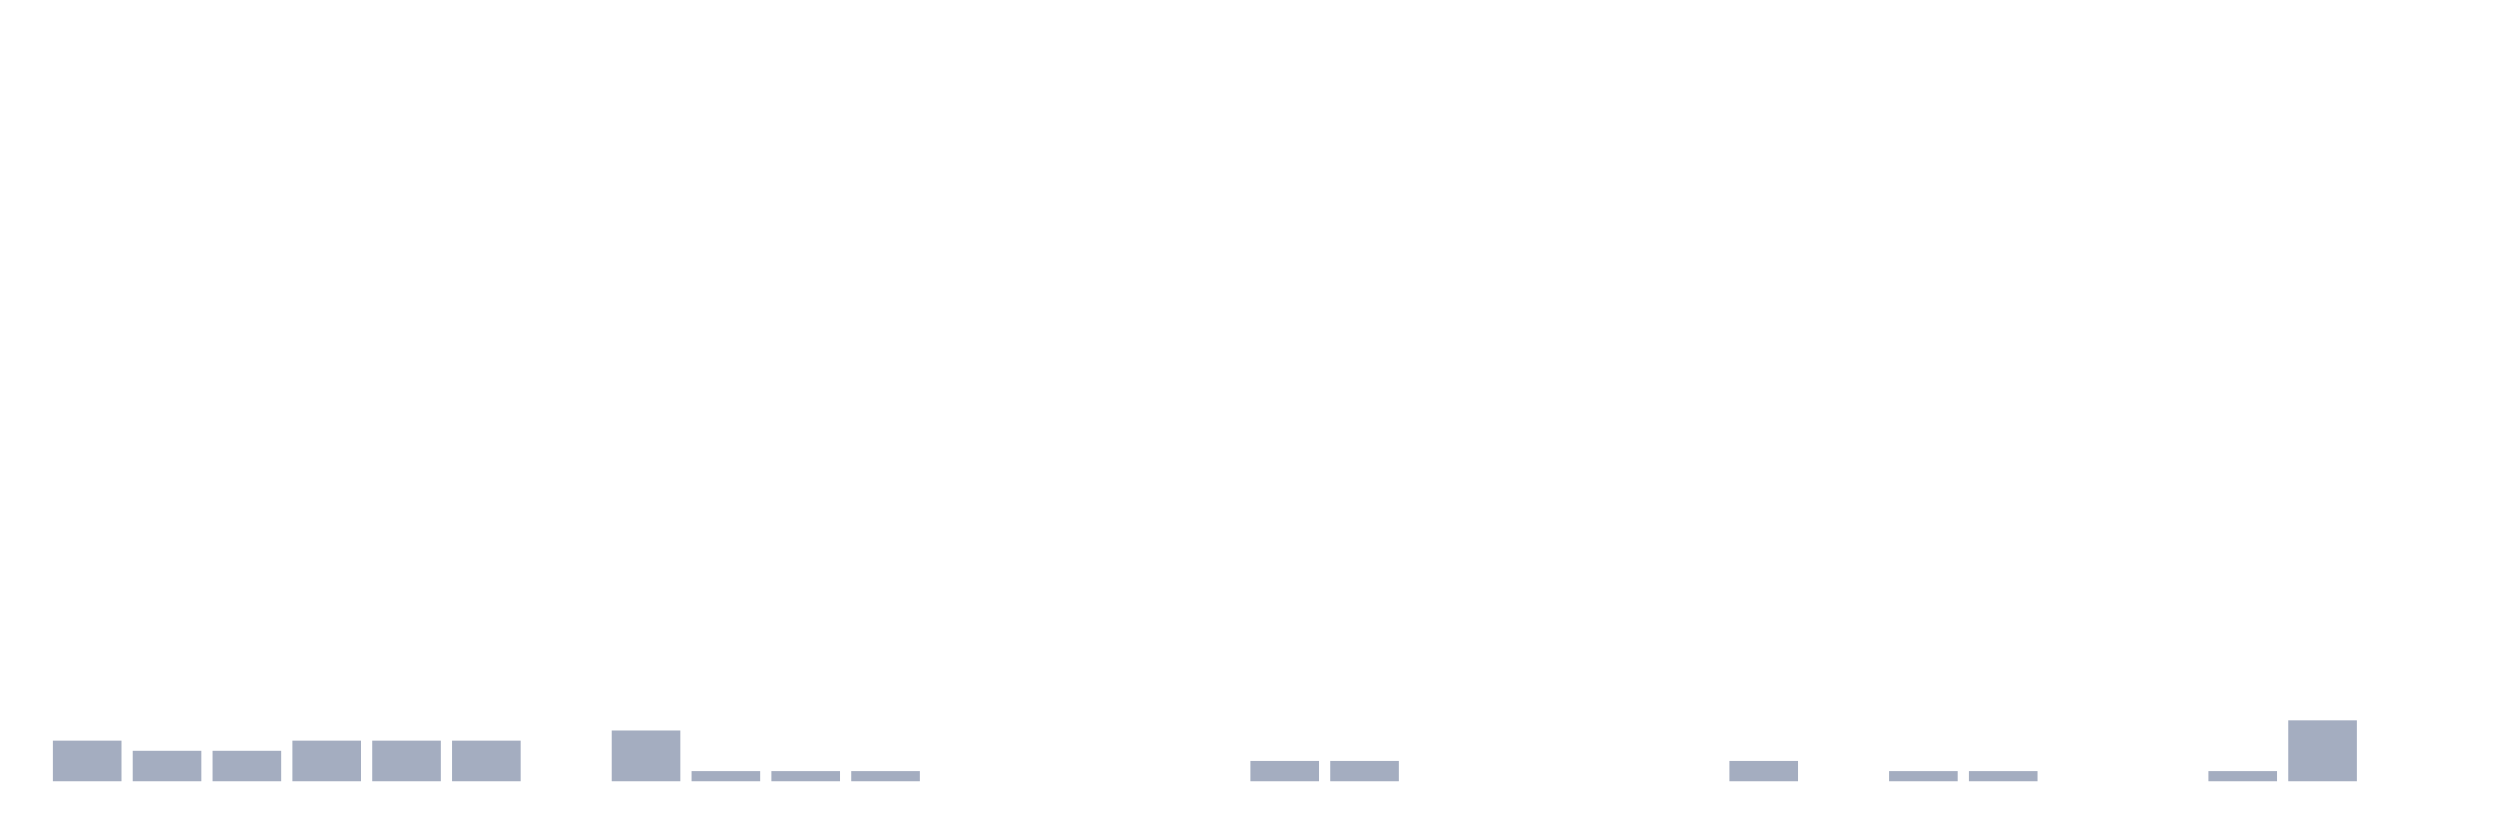
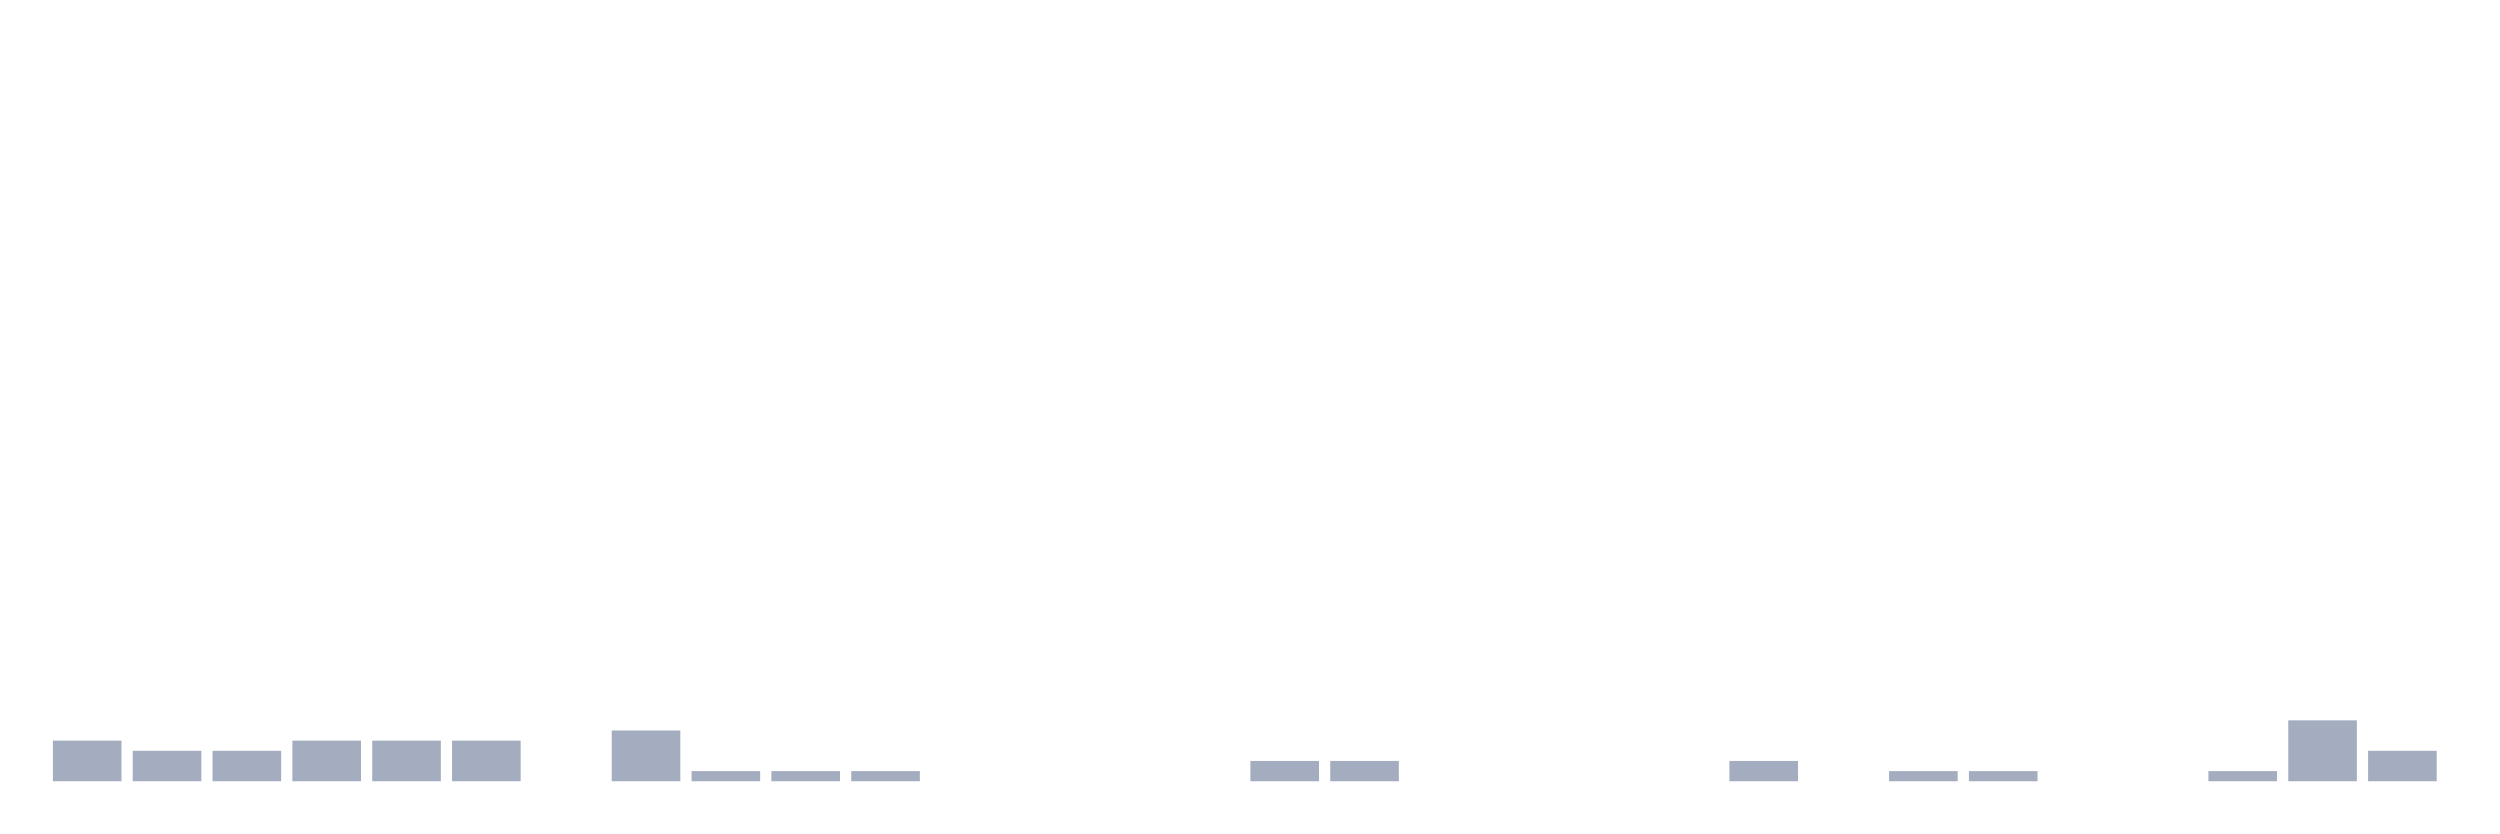
<svg xmlns="http://www.w3.org/2000/svg" viewBox="0 0 480 160">
  <g transform="translate(10,10)">
    <rect class="bar" x="0.153" width="13.175" y="132.203" height="7.797" fill="rgb(164,173,192)" />
    <rect class="bar" x="15.482" width="13.175" y="134.152" height="5.848" fill="rgb(164,173,192)" />
    <rect class="bar" x="30.81" width="13.175" y="134.152" height="5.848" fill="rgb(164,173,192)" />
    <rect class="bar" x="46.138" width="13.175" y="132.203" height="7.797" fill="rgb(164,173,192)" />
    <rect class="bar" x="61.466" width="13.175" y="132.203" height="7.797" fill="rgb(164,173,192)" />
    <rect class="bar" x="76.794" width="13.175" y="132.203" height="7.797" fill="rgb(164,173,192)" />
    <rect class="bar" x="92.123" width="13.175" y="140" height="0" fill="rgb(164,173,192)" />
    <rect class="bar" x="107.451" width="13.175" y="130.253" height="9.747" fill="rgb(164,173,192)" />
    <rect class="bar" x="122.779" width="13.175" y="138.051" height="1.949" fill="rgb(164,173,192)" />
    <rect class="bar" x="138.107" width="13.175" y="138.051" height="1.949" fill="rgb(164,173,192)" />
    <rect class="bar" x="153.436" width="13.175" y="138.051" height="1.949" fill="rgb(164,173,192)" />
    <rect class="bar" x="168.764" width="13.175" y="140" height="0" fill="rgb(164,173,192)" />
    <rect class="bar" x="184.092" width="13.175" y="140" height="0" fill="rgb(164,173,192)" />
    <rect class="bar" x="199.42" width="13.175" y="140" height="0" fill="rgb(164,173,192)" />
    <rect class="bar" x="214.748" width="13.175" y="140" height="0" fill="rgb(164,173,192)" />
    <rect class="bar" x="230.077" width="13.175" y="136.101" height="3.899" fill="rgb(164,173,192)" />
    <rect class="bar" x="245.405" width="13.175" y="136.101" height="3.899" fill="rgb(164,173,192)" />
    <rect class="bar" x="260.733" width="13.175" y="140" height="0" fill="rgb(164,173,192)" />
    <rect class="bar" x="276.061" width="13.175" y="140" height="0" fill="rgb(164,173,192)" />
    <rect class="bar" x="291.39" width="13.175" y="140" height="0" fill="rgb(164,173,192)" />
    <rect class="bar" x="306.718" width="13.175" y="140" height="0" fill="rgb(164,173,192)" />
    <rect class="bar" x="322.046" width="13.175" y="136.101" height="3.899" fill="rgb(164,173,192)" />
    <rect class="bar" x="337.374" width="13.175" y="140" height="0" fill="rgb(164,173,192)" />
    <rect class="bar" x="352.702" width="13.175" y="138.051" height="1.949" fill="rgb(164,173,192)" />
    <rect class="bar" x="368.031" width="13.175" y="138.051" height="1.949" fill="rgb(164,173,192)" />
    <rect class="bar" x="383.359" width="13.175" y="140" height="0" fill="rgb(164,173,192)" />
    <rect class="bar" x="398.687" width="13.175" y="140" height="0" fill="rgb(164,173,192)" />
    <rect class="bar" x="414.015" width="13.175" y="138.051" height="1.949" fill="rgb(164,173,192)" />
    <rect class="bar" x="429.344" width="13.175" y="128.304" height="11.696" fill="rgb(164,173,192)" />
-     <rect class="bar" x="444.672" width="13.175" y="140" height="0" fill="rgb(164,173,192)" />
+     <rect class="bar" x="444.672" width="13.175" y="134.152" height="5.848" fill="rgb(164,173,192)" />
  </g>
</svg>
